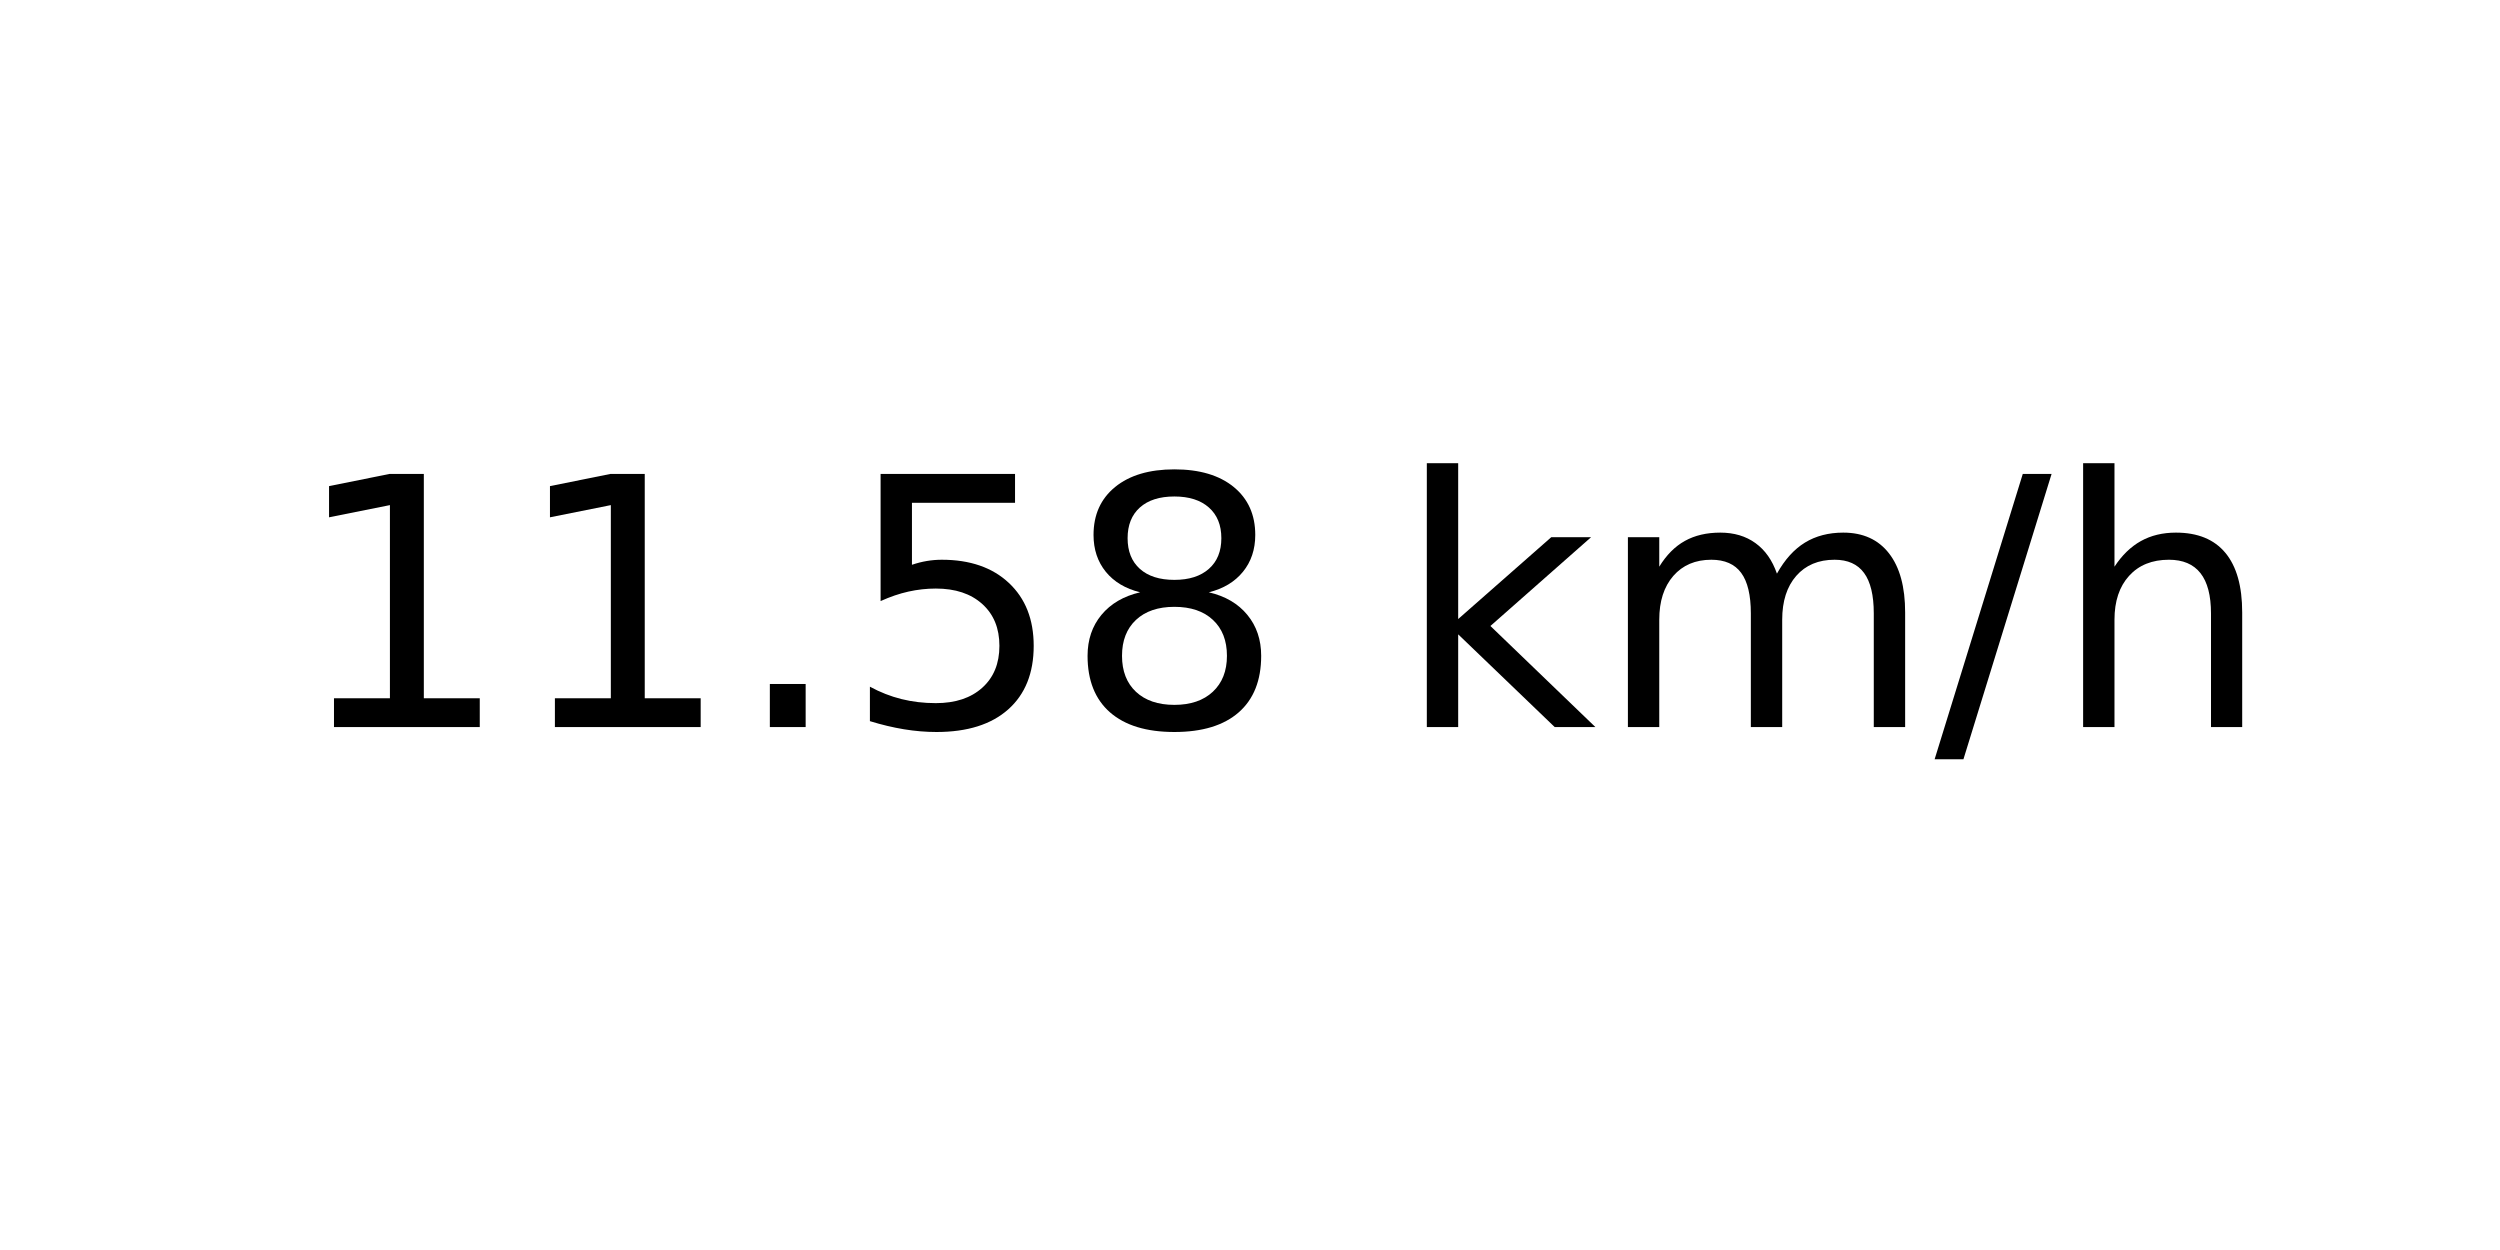
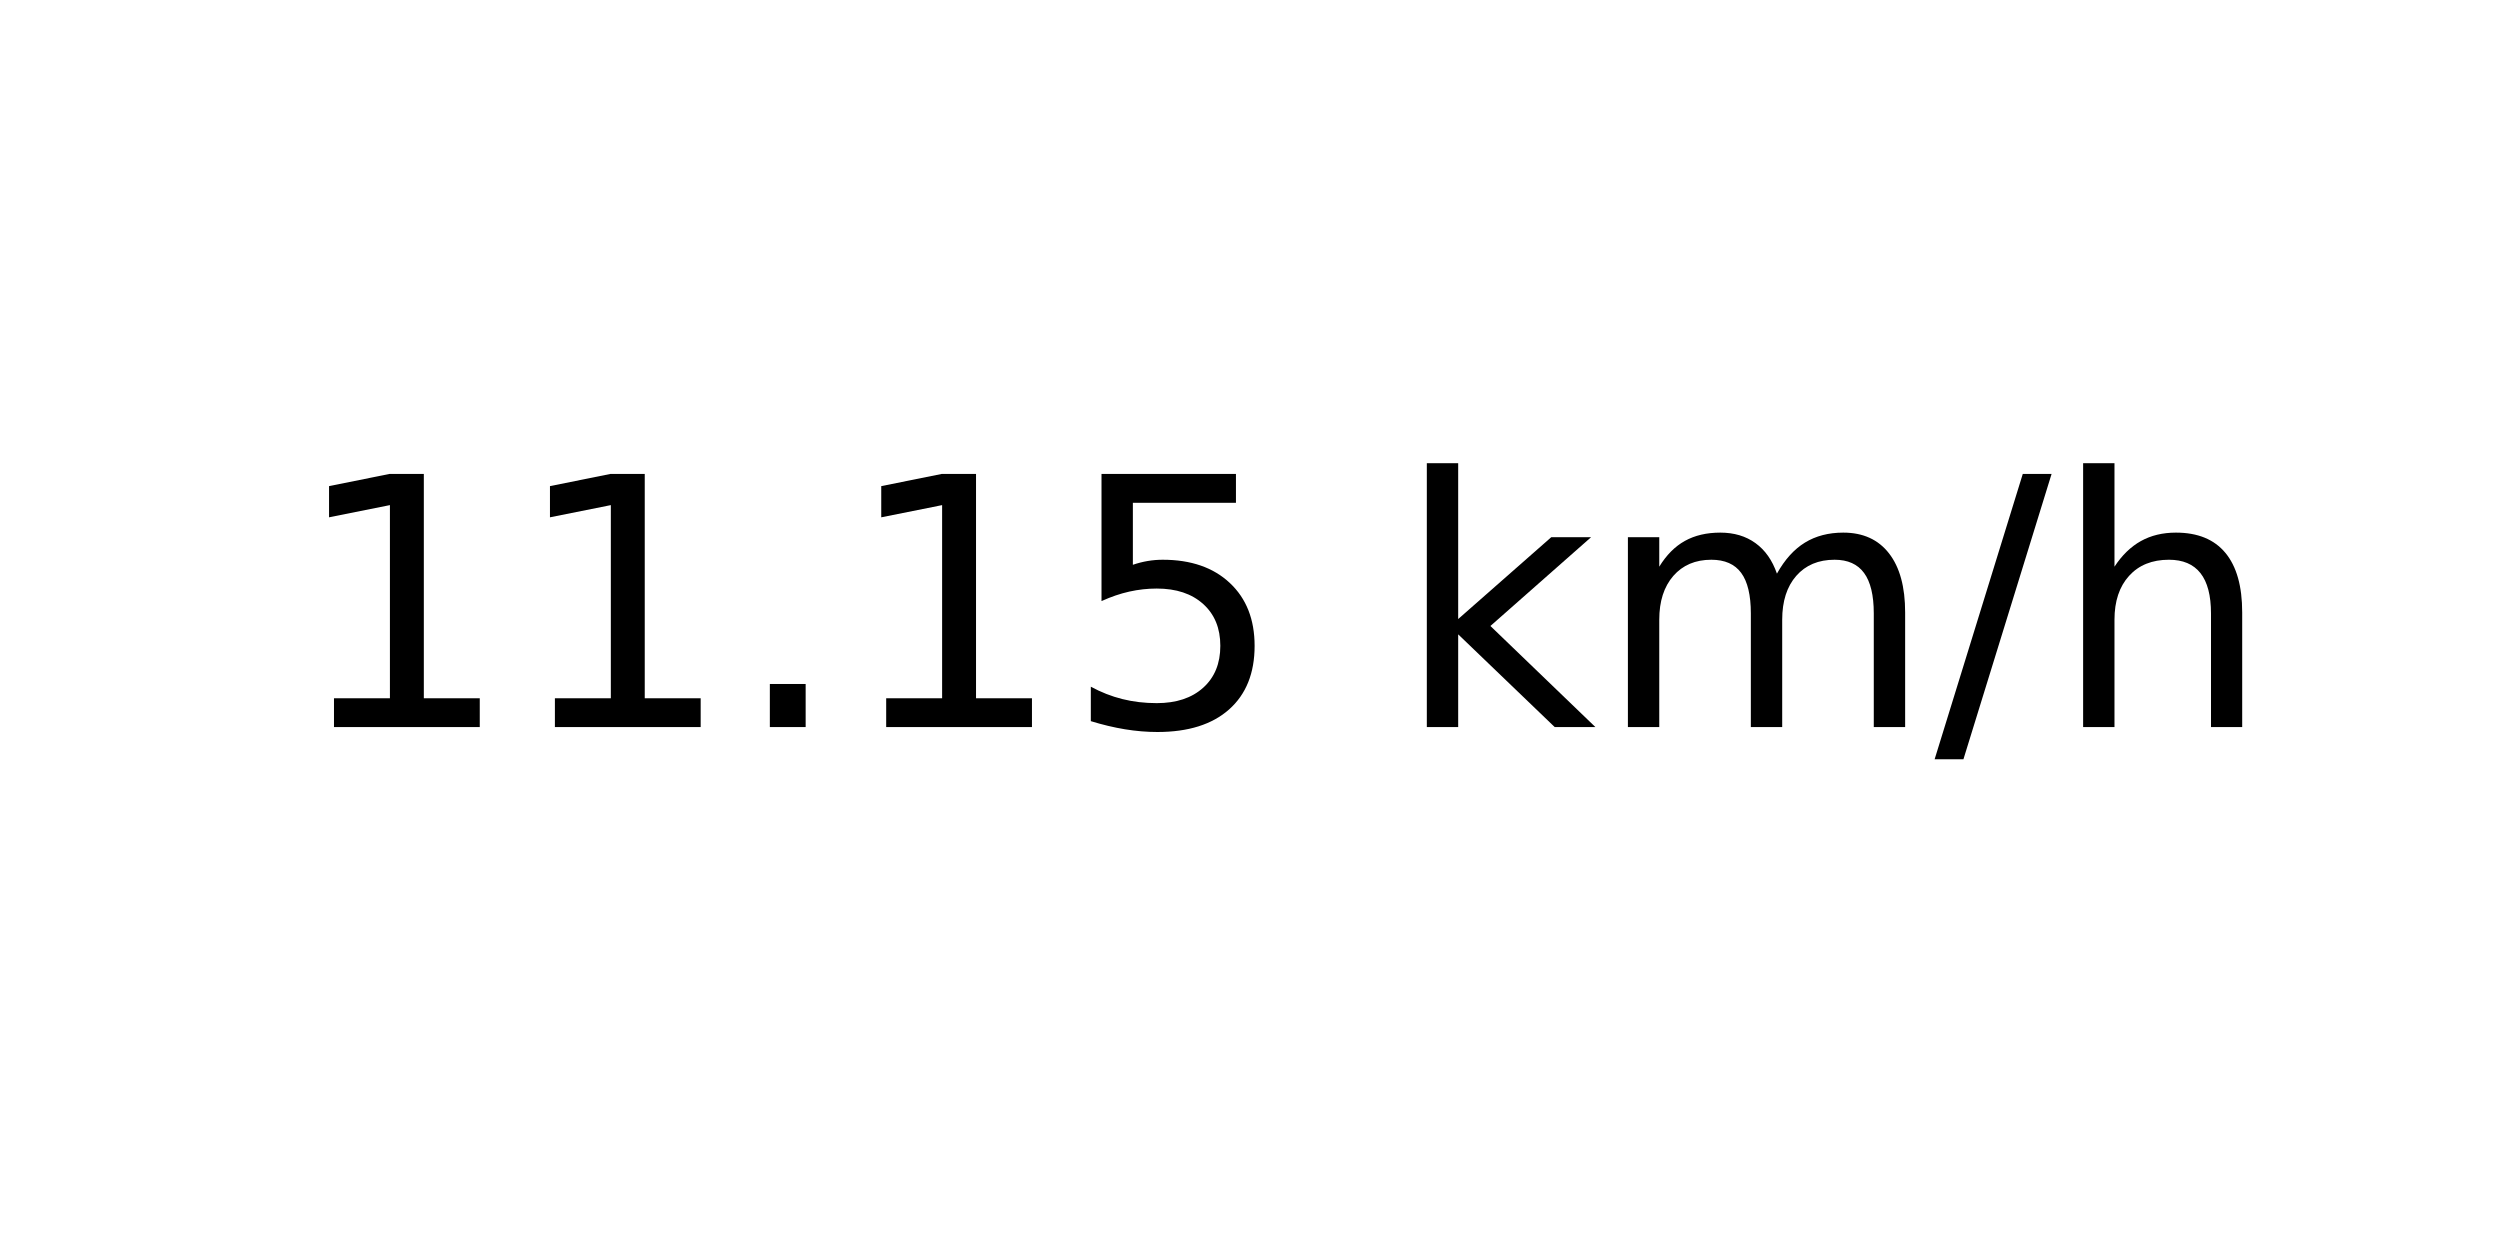
<svg xmlns="http://www.w3.org/2000/svg" xmlns:xlink="http://www.w3.org/1999/xlink" width="72pt" height="36pt" viewBox="0 0 72 36" version="1.1">
  <defs>
    <style type="text/css">*{stroke-linejoin: round; stroke-linecap: butt}</style>
  </defs>
  <g id="figure_1">
    <g id="axes_1">
      <g id="text_1">
        <g transform="translate(8.378125 20.93937) scale(0.1 -0.1)">
          <defs>
            <path id="DejaVuSans-31" d="M 794 531  L 1825 531  L 1825 4091  L 703 3866  L 703 4441  L 1819 4666  L 2450 4666  L 2450 531  L 3481 531  L 3481 0  L 794 0  L 794 531  z " transform="scale(0.015625)" />
            <path id="DejaVuSans-2e" d="M 684 794  L 1344 794  L 1344 0  L 684 0  L 684 794  z " transform="scale(0.015625)" />
            <path id="DejaVuSans-35" d="M 691 4666  L 3169 4666  L 3169 4134  L 1269 4134  L 1269 2991  Q 1406 3038 1543 3061  Q 1681 3084 1819 3084  Q 2600 3084 3056 2656  Q 3513 2228 3513 1497  Q 3513 744 3044 326  Q 2575 -91 1722 -91  Q 1428 -91 1123 -41  Q 819 9 494 109  L 494 744  Q 775 591 1075 516  Q 1375 441 1709 441  Q 2250 441 2565 725  Q 2881 1009 2881 1497  Q 2881 1984 2565 2268  Q 2250 2553 1709 2553  Q 1456 2553 1204 2497  Q 953 2441 691 2322  L 691 4666  z " transform="scale(0.015625)" />
-             <path id="DejaVuSans-38" d="M 2034 2216  Q 1584 2216 1326 1975  Q 1069 1734 1069 1313  Q 1069 891 1326 650  Q 1584 409 2034 409  Q 2484 409 2743 651  Q 3003 894 3003 1313  Q 3003 1734 2745 1975  Q 2488 2216 2034 2216  z M 1403 2484  Q 997 2584 770 2862  Q 544 3141 544 3541  Q 544 4100 942 4425  Q 1341 4750 2034 4750  Q 2731 4750 3128 4425  Q 3525 4100 3525 3541  Q 3525 3141 3298 2862  Q 3072 2584 2669 2484  Q 3125 2378 3379 2068  Q 3634 1759 3634 1313  Q 3634 634 3220 271  Q 2806 -91 2034 -91  Q 1263 -91 848 271  Q 434 634 434 1313  Q 434 1759 690 2068  Q 947 2378 1403 2484  z M 1172 3481  Q 1172 3119 1398 2916  Q 1625 2713 2034 2713  Q 2441 2713 2670 2916  Q 2900 3119 2900 3481  Q 2900 3844 2670 4047  Q 2441 4250 2034 4250  Q 1625 4250 1398 4047  Q 1172 3844 1172 3481  z " transform="scale(0.015625)" />
            <path id="DejaVuSans-20" transform="scale(0.015625)" />
            <path id="DejaVuSans-6b" d="M 581 4863  L 1159 4863  L 1159 1991  L 2875 3500  L 3609 3500  L 1753 1863  L 3688 0  L 2938 0  L 1159 1709  L 1159 0  L 581 0  L 581 4863  z " transform="scale(0.015625)" />
            <path id="DejaVuSans-6d" d="M 3328 2828  Q 3544 3216 3844 3400  Q 4144 3584 4550 3584  Q 5097 3584 5394 3201  Q 5691 2819 5691 2113  L 5691 0  L 5113 0  L 5113 2094  Q 5113 2597 4934 2840  Q 4756 3084 4391 3084  Q 3944 3084 3684 2787  Q 3425 2491 3425 1978  L 3425 0  L 2847 0  L 2847 2094  Q 2847 2600 2669 2842  Q 2491 3084 2119 3084  Q 1678 3084 1418 2786  Q 1159 2488 1159 1978  L 1159 0  L 581 0  L 581 3500  L 1159 3500  L 1159 2956  Q 1356 3278 1631 3431  Q 1906 3584 2284 3584  Q 2666 3584 2933 3390  Q 3200 3197 3328 2828  z " transform="scale(0.015625)" />
            <path id="DejaVuSans-2f" d="M 1625 4666  L 2156 4666  L 531 -594  L 0 -594  L 1625 4666  z " transform="scale(0.015625)" />
            <path id="DejaVuSans-68" d="M 3513 2113  L 3513 0  L 2938 0  L 2938 2094  Q 2938 2591 2744 2837  Q 2550 3084 2163 3084  Q 1697 3084 1428 2787  Q 1159 2491 1159 1978  L 1159 0  L 581 0  L 581 4863  L 1159 4863  L 1159 2956  Q 1366 3272 1645 3428  Q 1925 3584 2291 3584  Q 2894 3584 3203 3211  Q 3513 2838 3513 2113  z " transform="scale(0.015625)" />
          </defs>
          <use xlink:href="#DejaVuSans-31" />
          <use xlink:href="#DejaVuSans-31" x="63.623" />
          <use xlink:href="#DejaVuSans-2e" x="127.246" />
-           <use xlink:href="#DejaVuSans-35" x="159.033" />
-           <use xlink:href="#DejaVuSans-38" x="222.656" />
+           <use xlink:href="#DejaVuSans-31" x="159.033" />
+           <use xlink:href="#DejaVuSans-35" x="222.656" />
          <use xlink:href="#DejaVuSans-20" x="286.279" />
          <use xlink:href="#DejaVuSans-6b" x="318.066" />
          <use xlink:href="#DejaVuSans-6d" x="375.977" />
          <use xlink:href="#DejaVuSans-2f" x="473.389" />
          <use xlink:href="#DejaVuSans-68" x="507.08" />
        </g>
      </g>
    </g>
  </g>
</svg>
